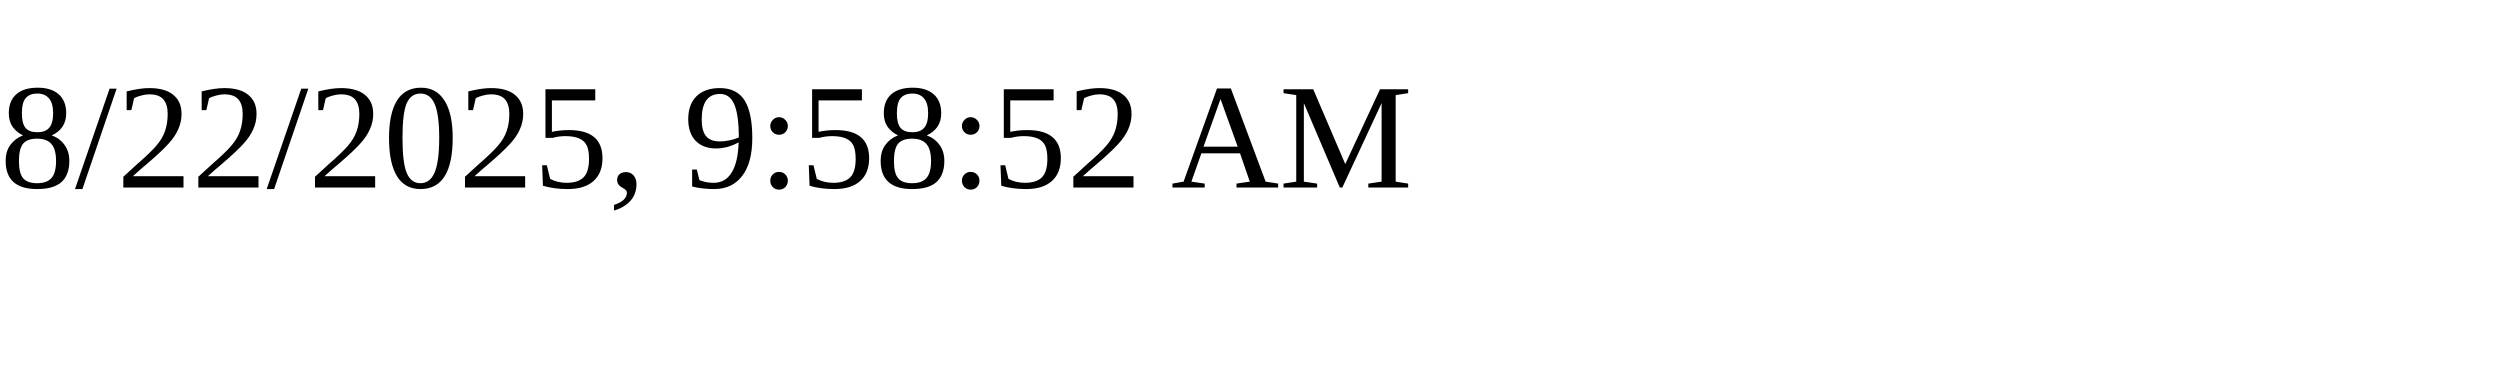
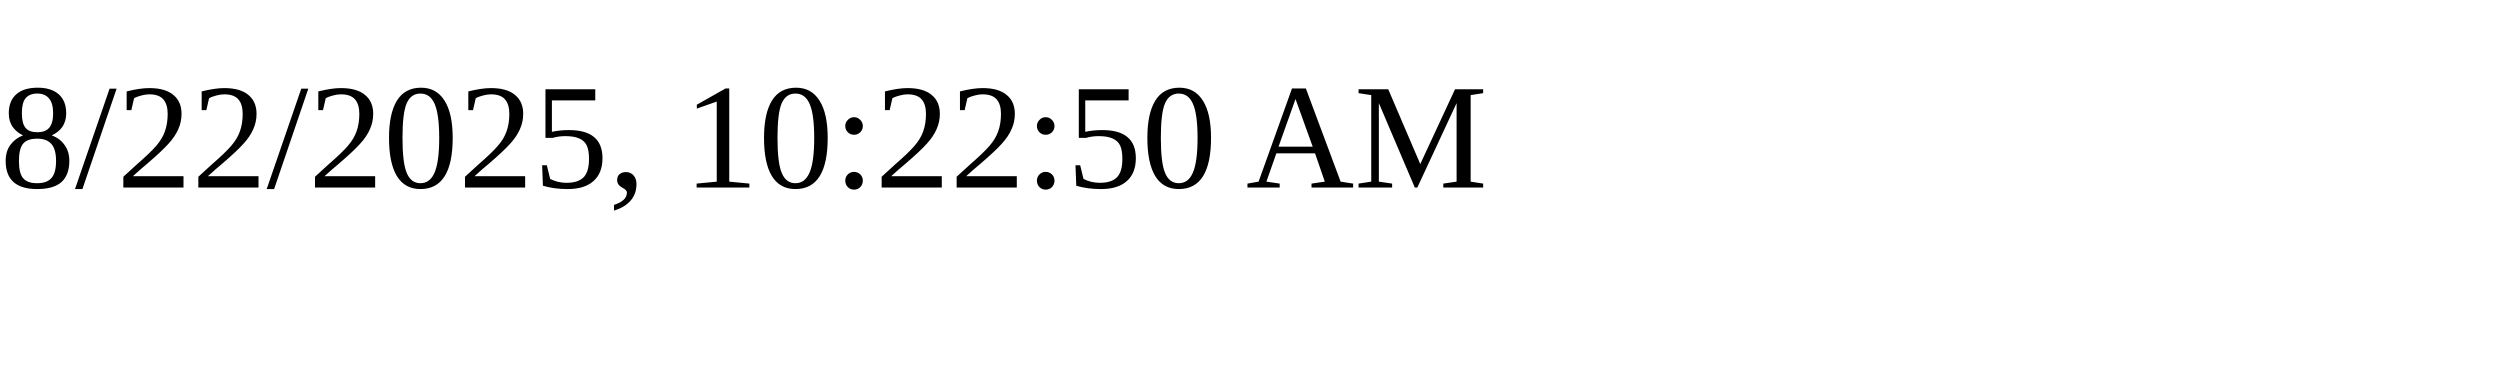
<svg xmlns="http://www.w3.org/2000/svg" height="30" width="200">
-   <text x="0" y="15">8/22/2025, 9:58:52 AM</text>
+   <text x="0" y="15">8/22/2025, 10:22:50 AM</text>
</svg>
